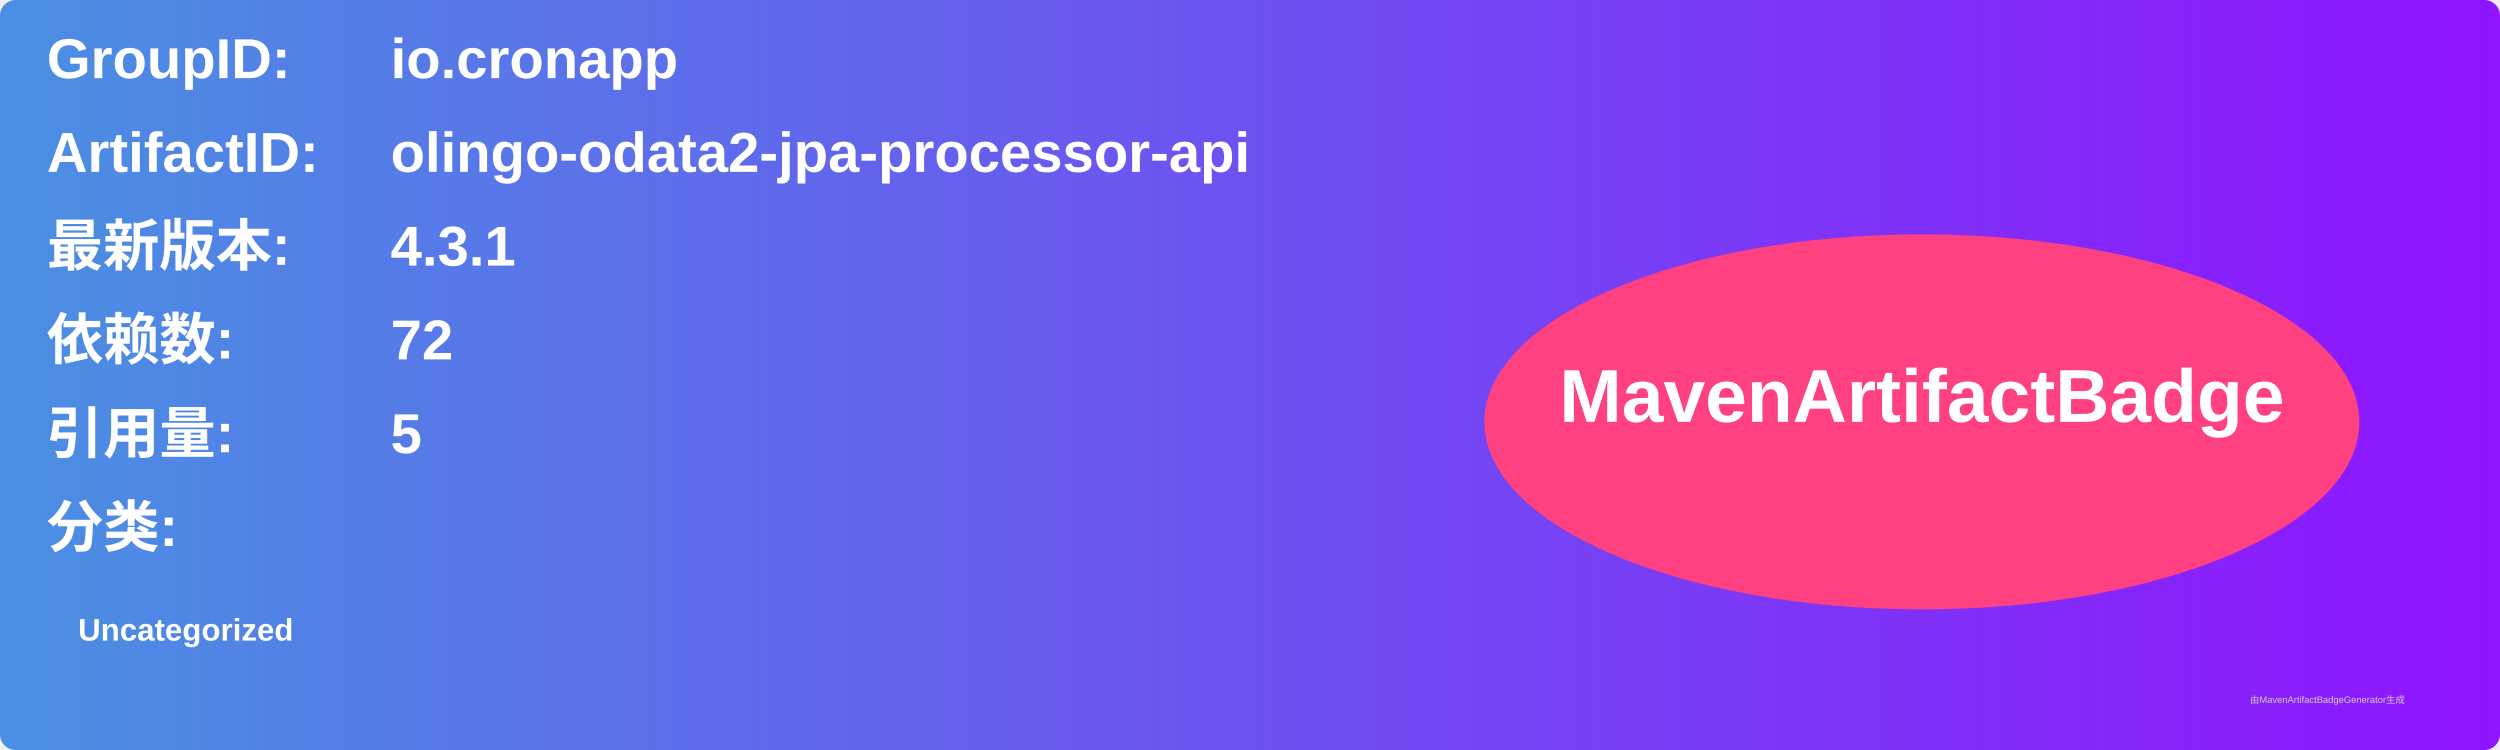
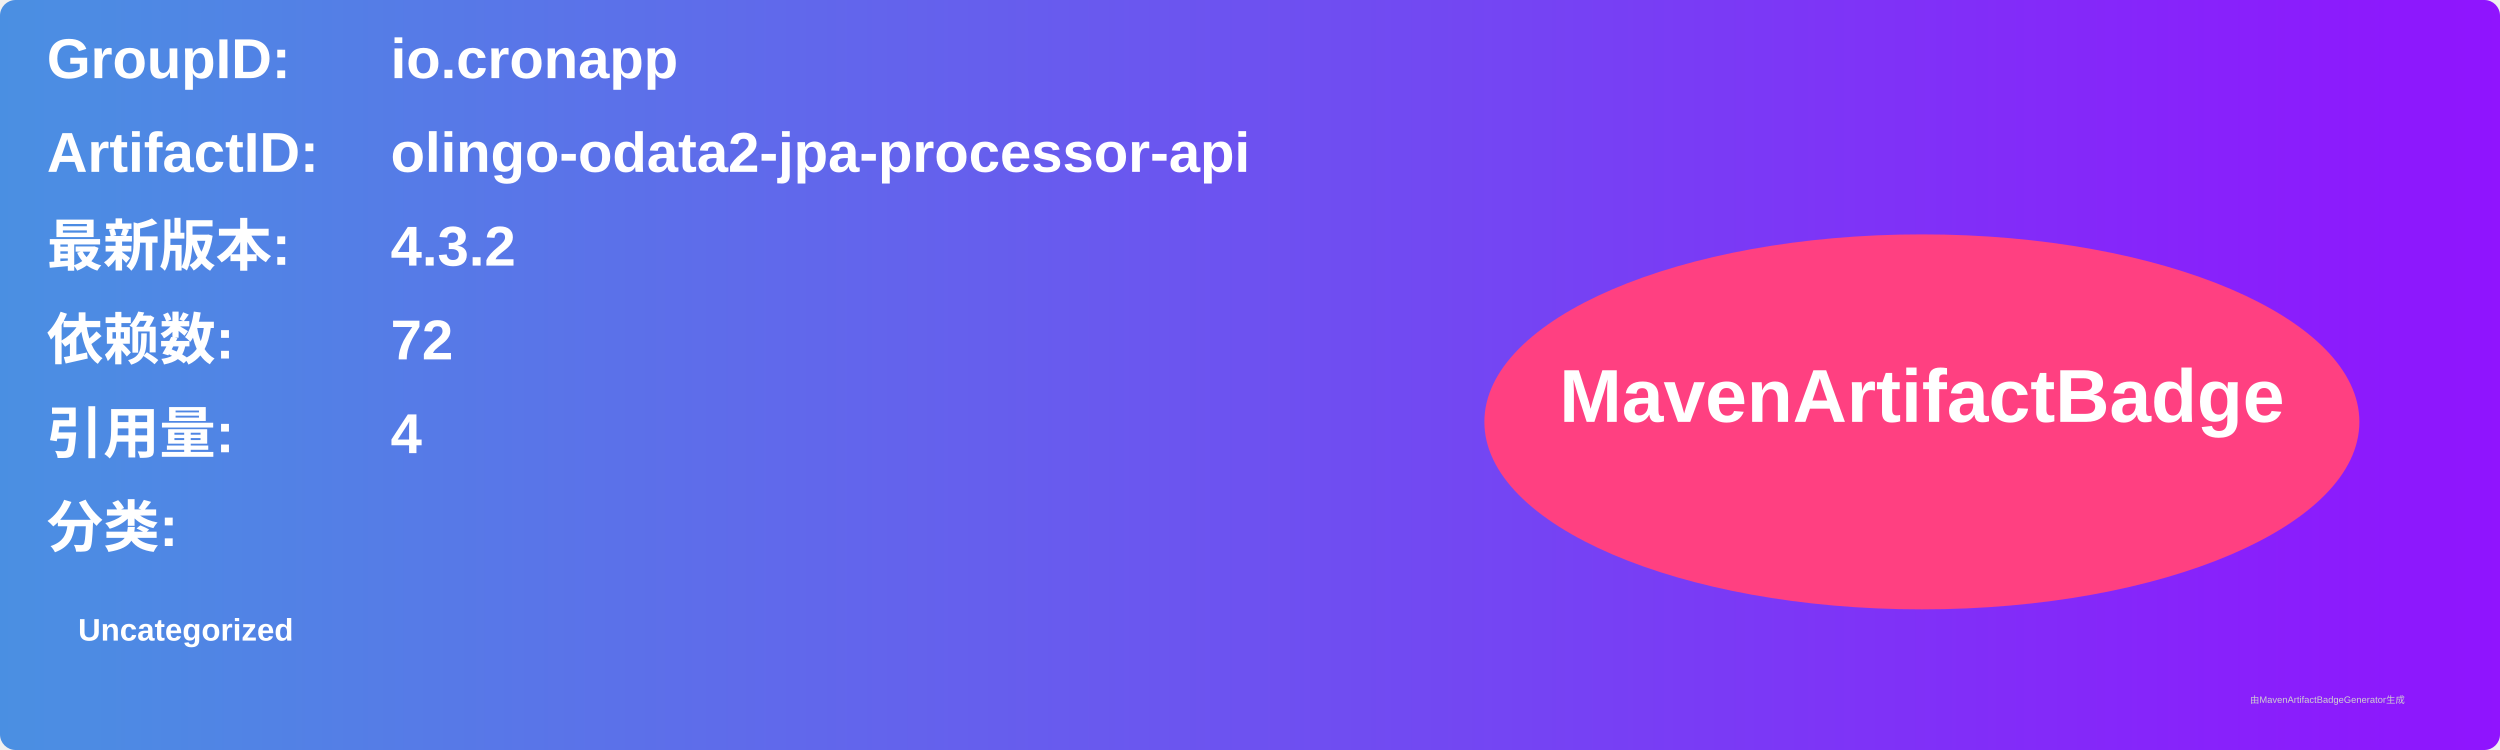
<svg xmlns="http://www.w3.org/2000/svg" width="800" height="240" viewBox="0 0 800 240">
  <linearGradient id="grad" x1="0%" y1="0%" x2="100%" y2="0%">
    <stop offset="0%" stop-color="#4a90e2" />
    <stop offset="100%" stop-color="#9013fe" />
  </linearGradient>
  <rect width="100%" height="100%" rx="5" ry="5" fill="url(#grad)" />
  <g transform="translate(15, 15)">
    <text x="0" y="10" font-family="Arial" font-size="18" fill="white" font-weight="bold" width="260">GroupID:</text>
    <text x="110" y="10" font-family="Arial" font-size="18" fill="white" font-weight="bold" width="460">io.cronapp</text>
    <text x="0" y="40" font-family="Arial" font-size="18" fill="white" font-weight="bold" width="260">ArtifactID:</text>
    <text x="110" y="40" font-family="Arial" font-size="18" fill="white" font-weight="bold" width="460">olingo-odata2-jpa-processor-api</text>
    <text x="0" y="70" font-family="Arial" font-size="18" fill="white" font-weight="bold">最新版本:</text>
    <text x="110" y="70" font-family="Arial" font-size="18" fill="white" font-weight="bold">
-       <tspan font-weight="bold">4.3.1</tspan>
+       <tspan font-weight="bold">4.3.2</tspan>
    </text>
    <text x="0" y="100" font-family="Arial" font-size="18" fill="white" font-weight="bold">依赖数: </text>
    <text x="110" y="100" font-family="Arial" font-size="18" fill="white">
      <tspan font-weight="bold">72</tspan>
    </text>
    <text x="0" y="130" font-family="Arial" font-size="18" fill="white" font-weight="bold">引用量: </text>
    <text x="110" y="130" font-family="Arial" font-size="18" fill="white">
-       <tspan font-weight="bold">5</tspan>
+       <tspan font-weight="bold">4</tspan>
    </text>
    <text x="0" y="160" font-family="Arial" font-size="18" fill="white" font-weight="bold">分类:</text>
    <text x="10" y="190" font-family="Arial" font-size="10" fill="white">
      <tspan font-weight="bold">Uncategorized</tspan>
    </text>
    <ellipse cx="600" cy="120" rx="140" ry="60" fill="#ff4081" />
    <text x="600" y="120" text-anchor="middle" font-family="Arial" font-size="24" fill="white" font-weight="bold">MavenArtifactBadge</text>
  </g>
  <text x="720" y="225" font-family="Arial" font-size="3" fill="#d0d0d0">由MavenArtifactBadgeGenerator生成</text>
</svg>
